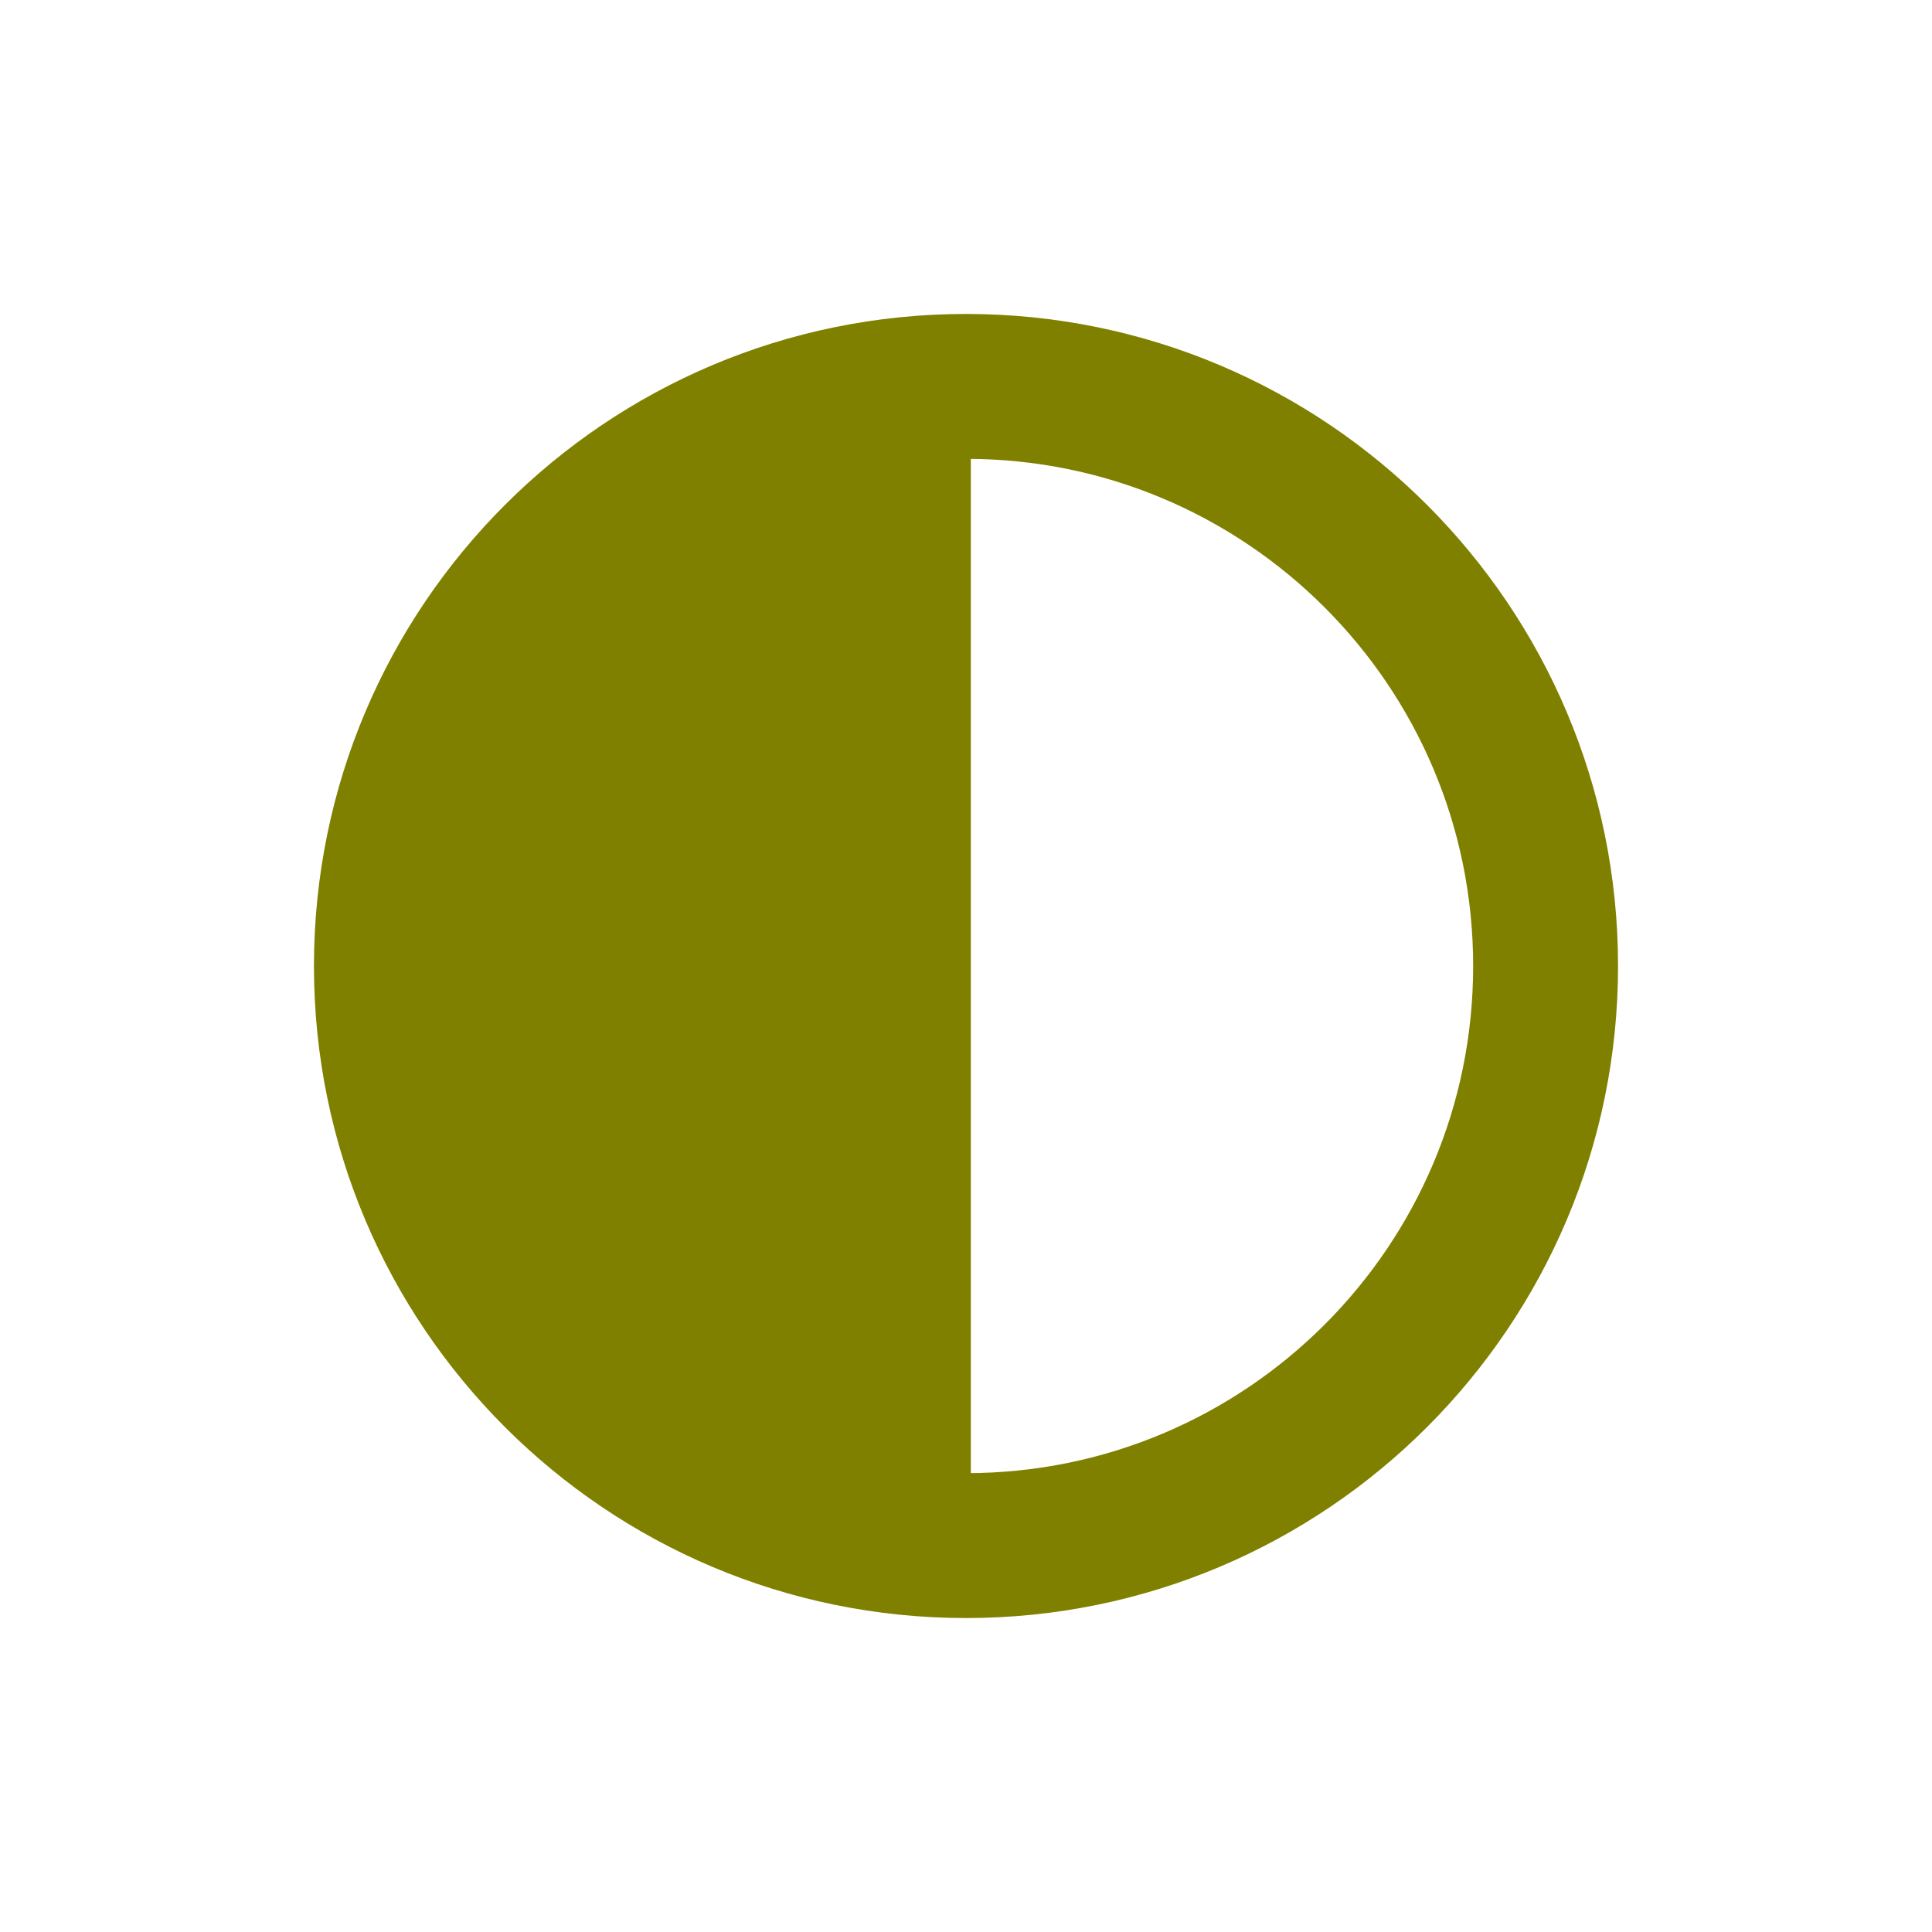
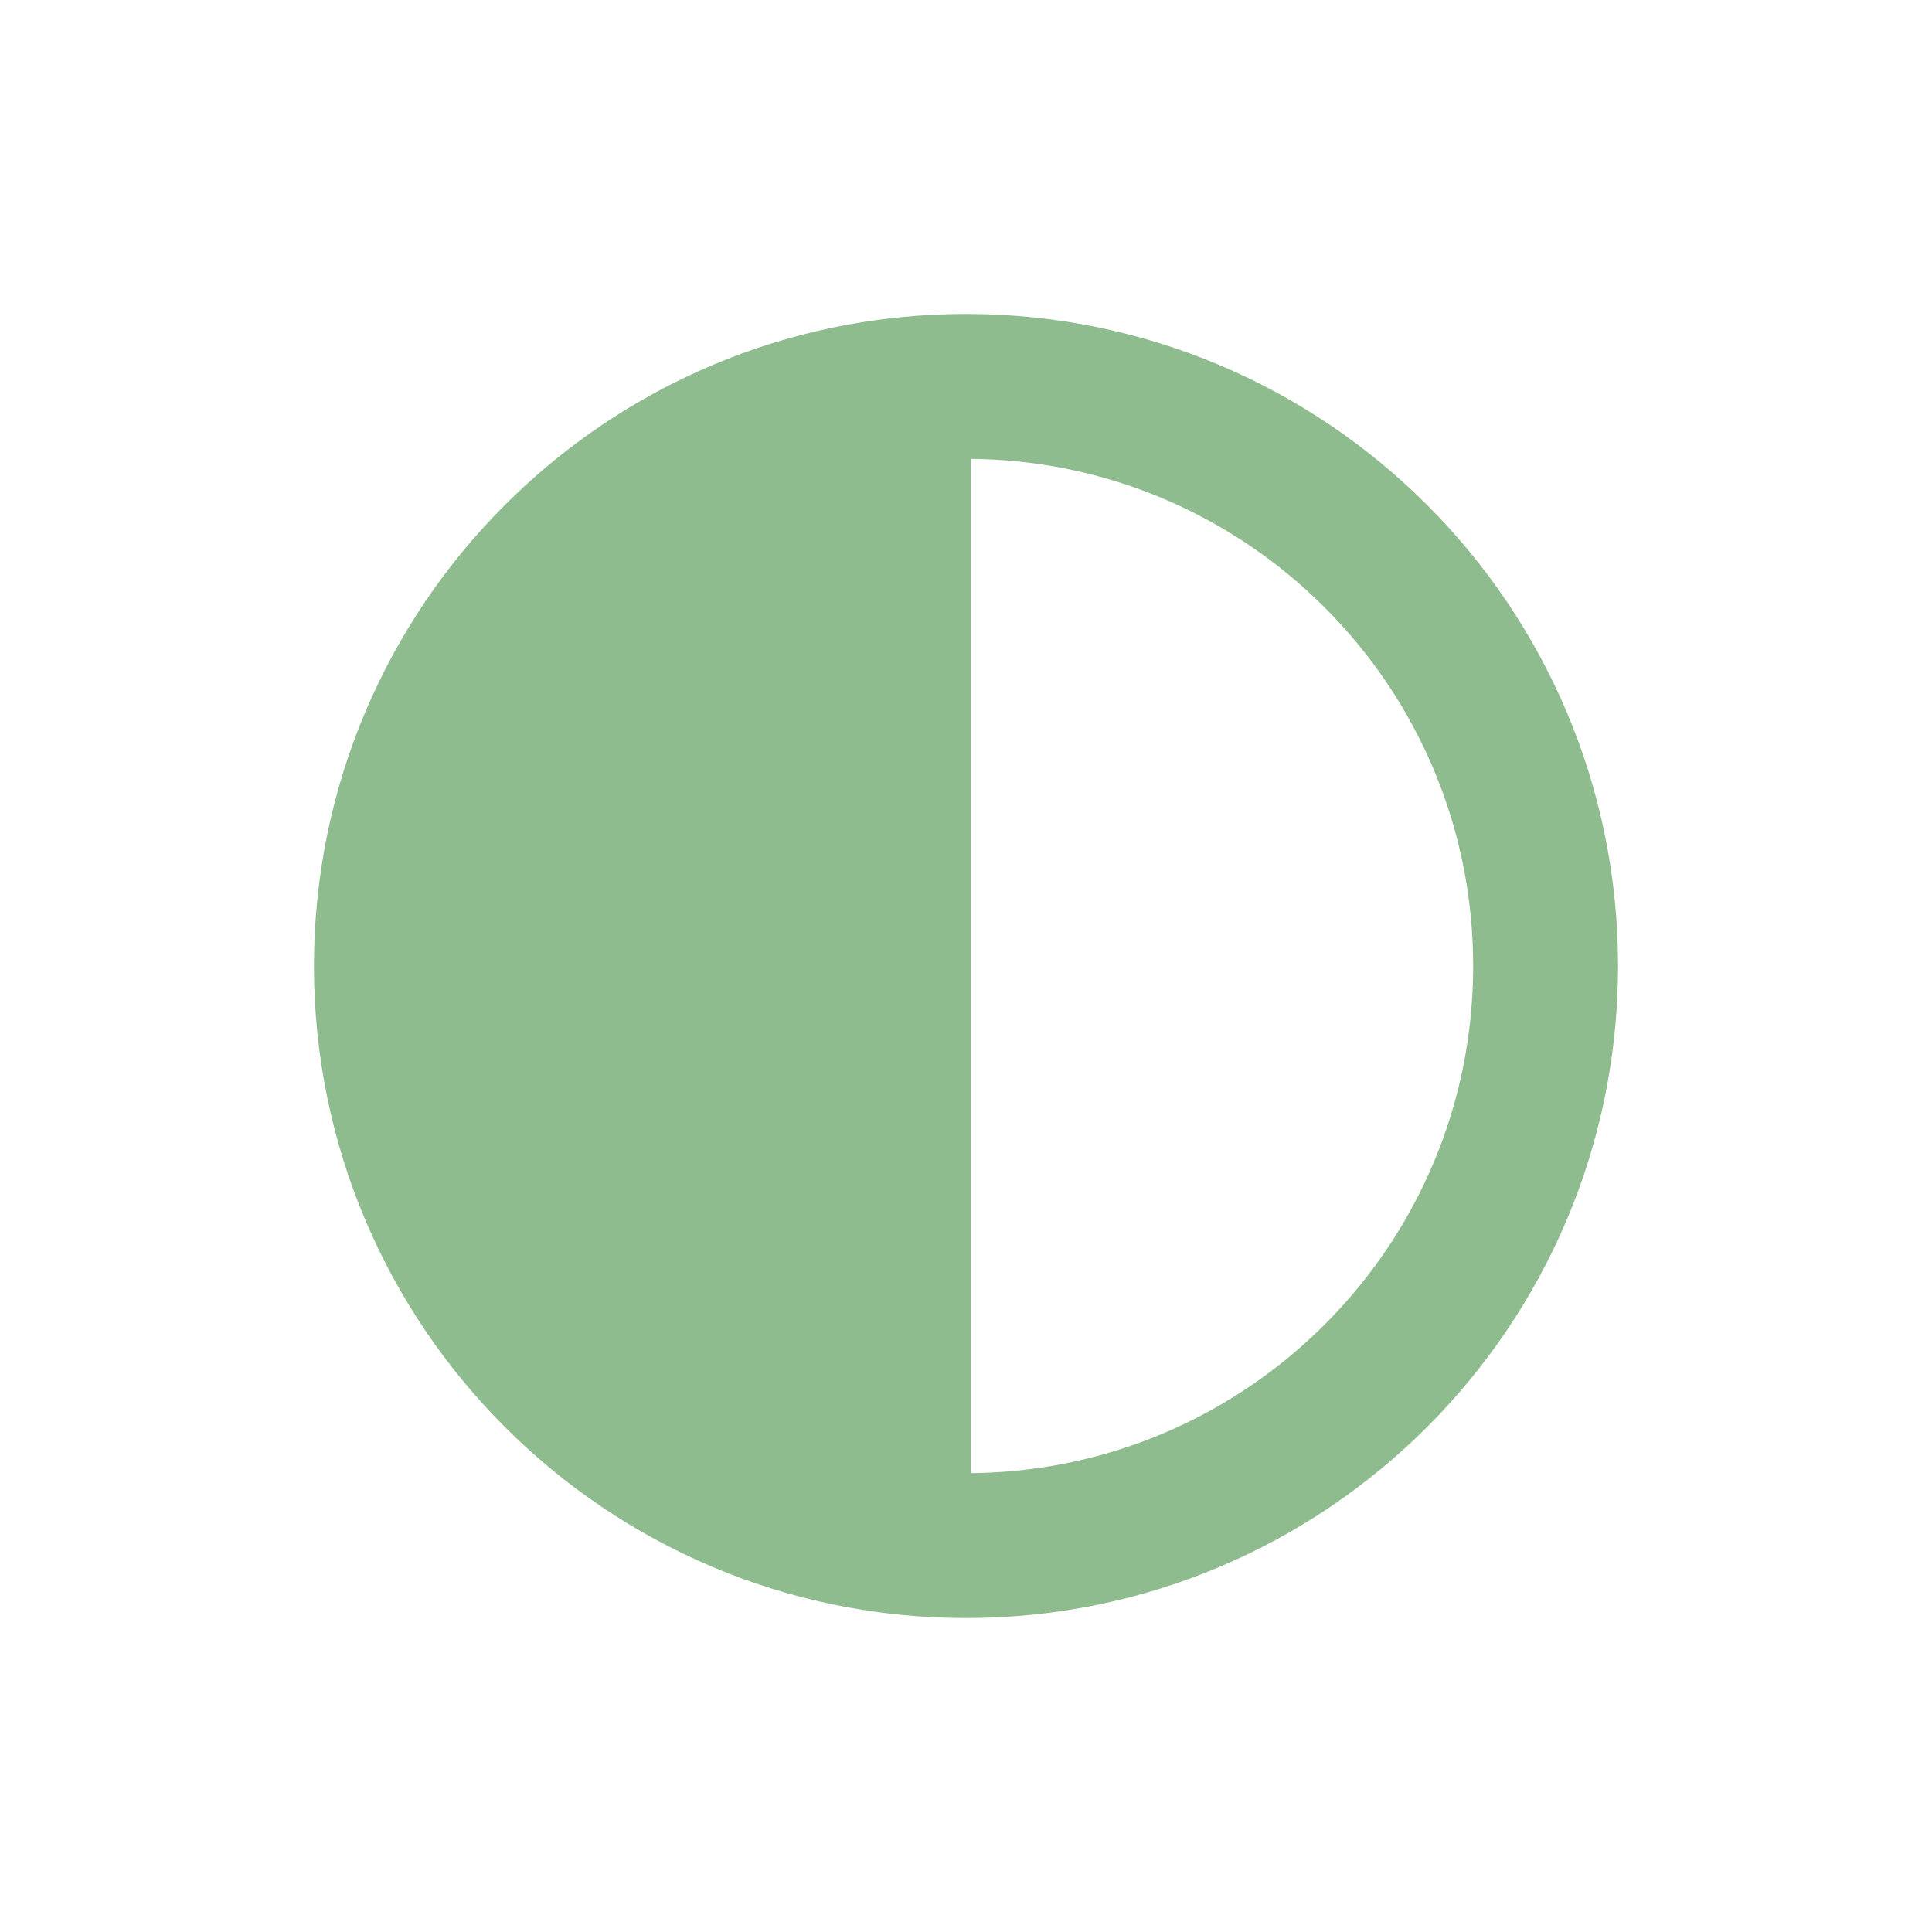
<svg xmlns="http://www.w3.org/2000/svg" width="20" height="20">
  <g>
-     <circle cx="10" cy="10" r="6" style="stroke:olive;stroke-width:1.5;" fill="transparent" />
-     <path d="M10 16 L10 4 A4,4 0 0,0 10 16" style="stroke:olive; stroke-width:0.1;" fill="olive" />
+     <circle cx="10" cy="10" r="6" style="stroke:DarkSeaGreen;stroke-width:1.5;" fill="transparent" />
+     <path d="M10 16 L10 4 A4,4 0 0,0 10 16" style="stroke:DarkSeaGreen; stroke-width:0.1;" fill="DarkSeaGreen" />
  </g>
</svg>
